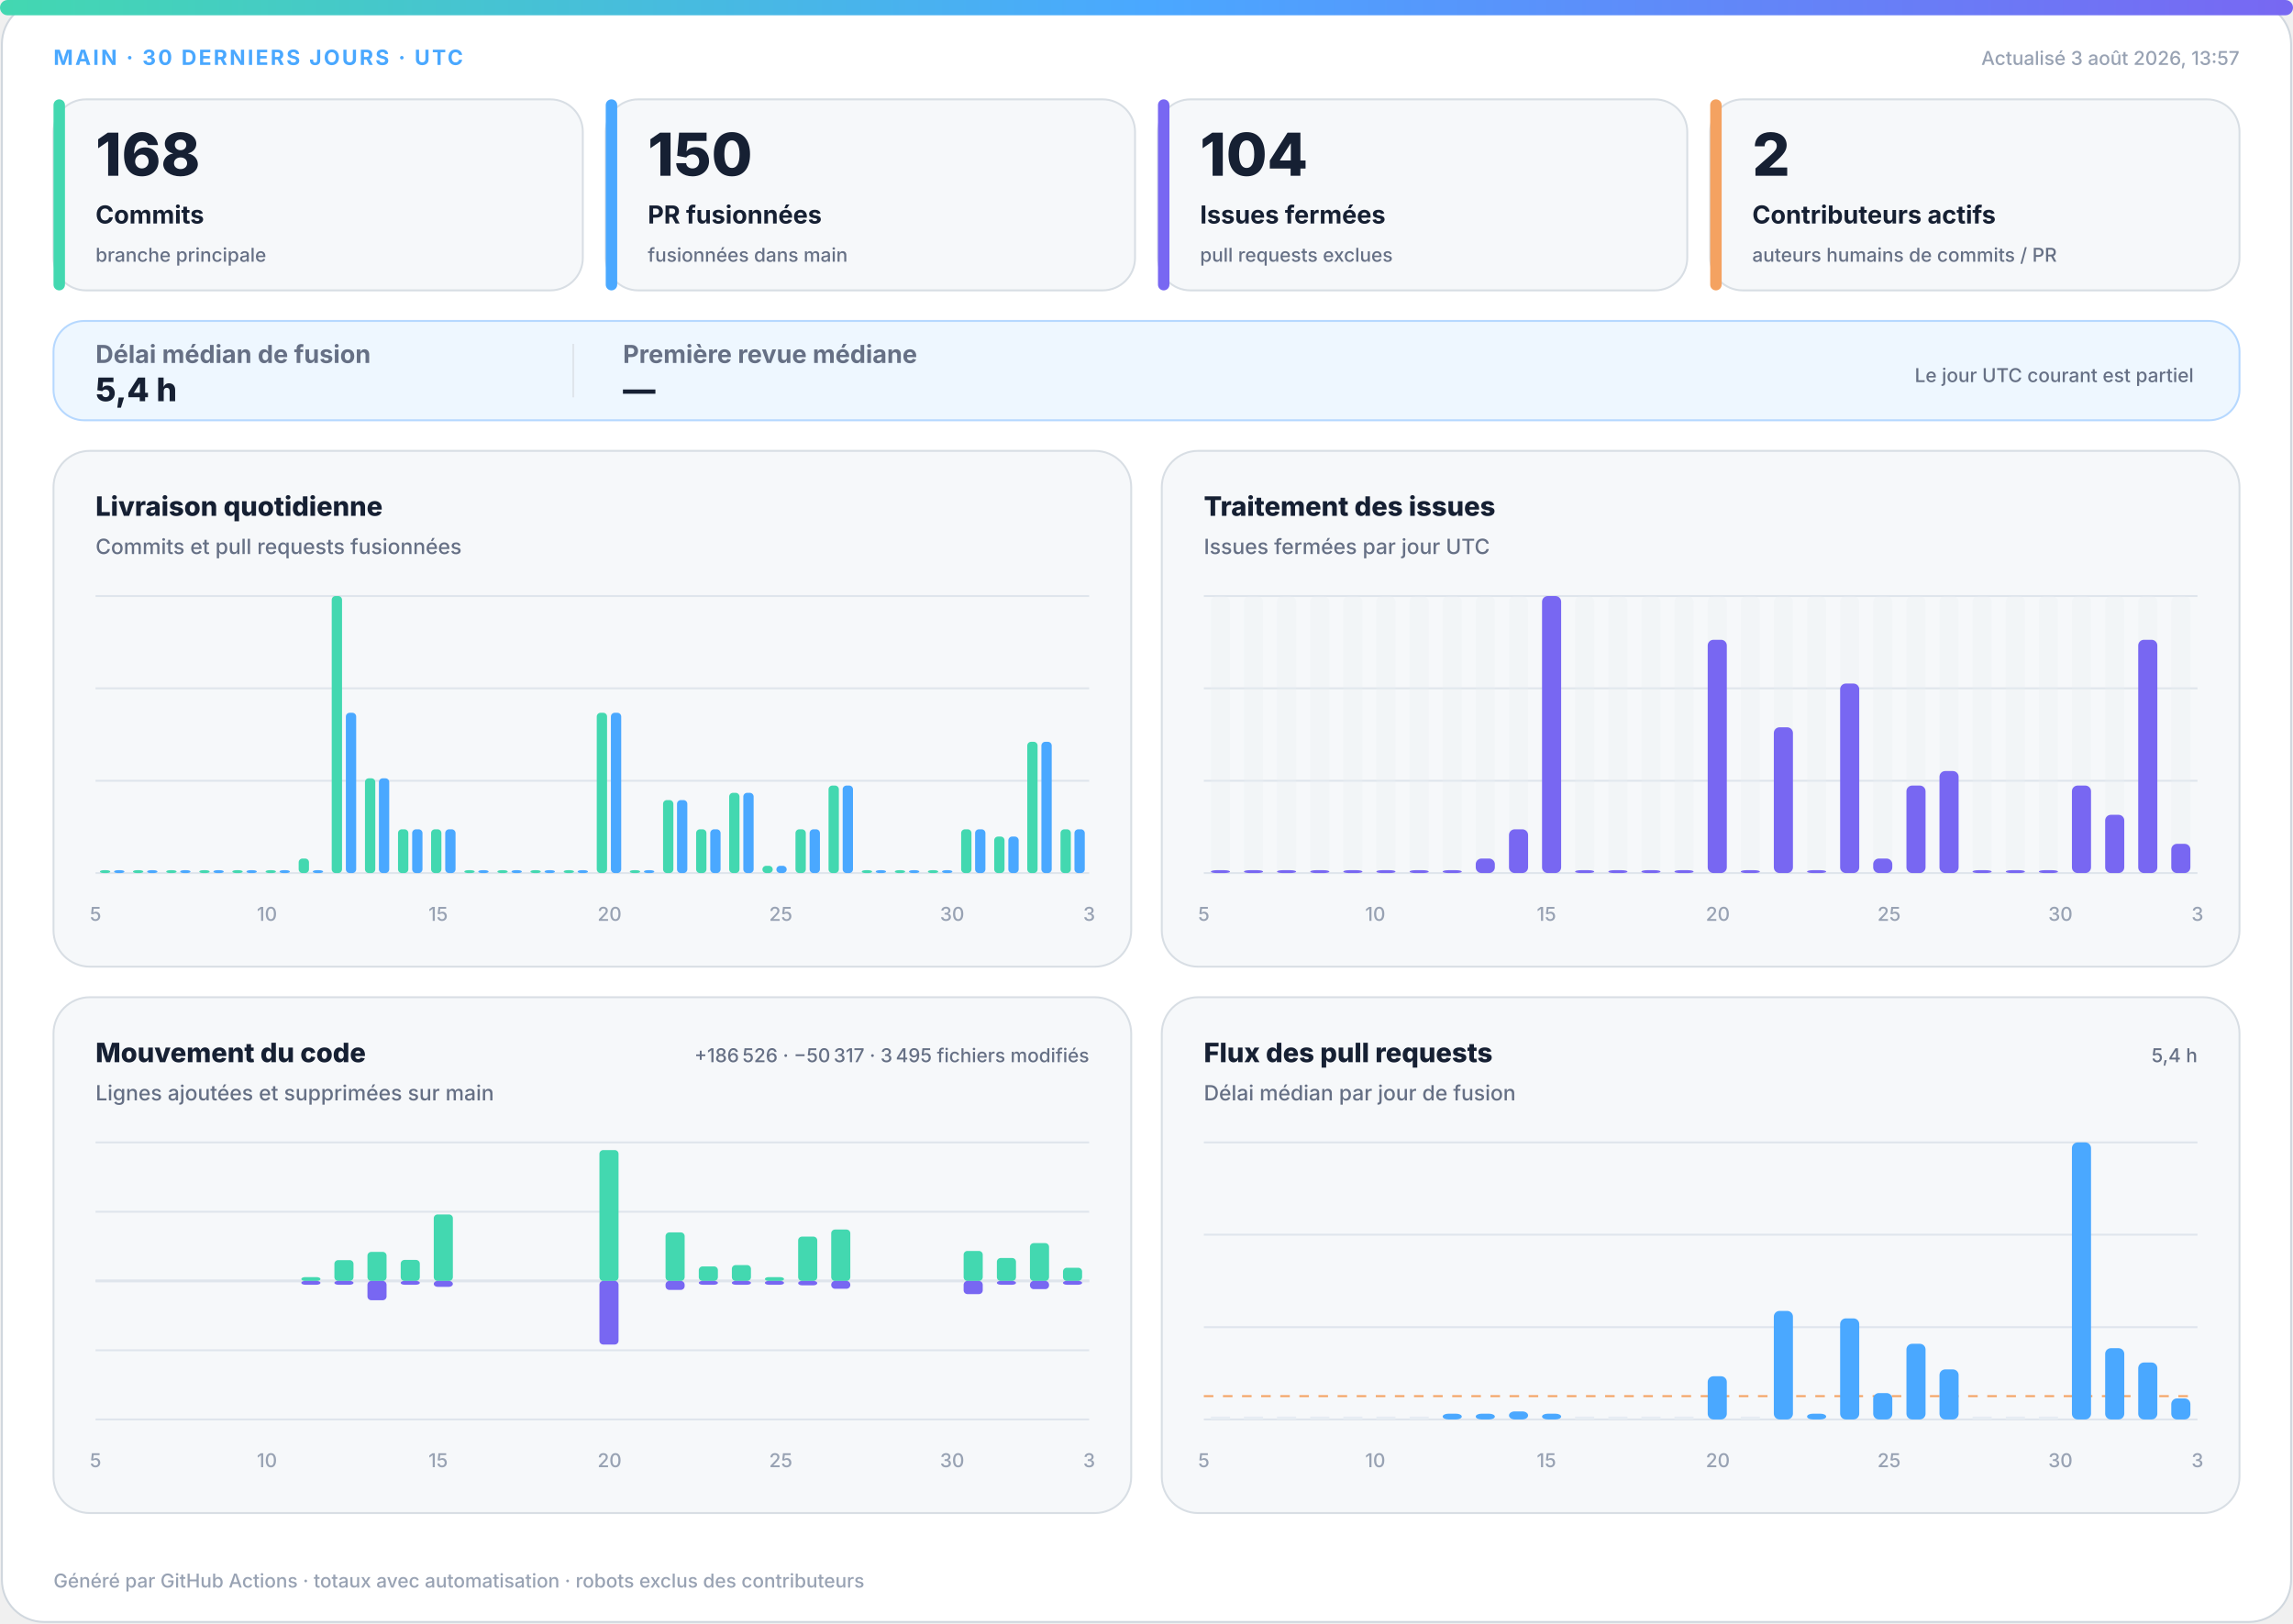
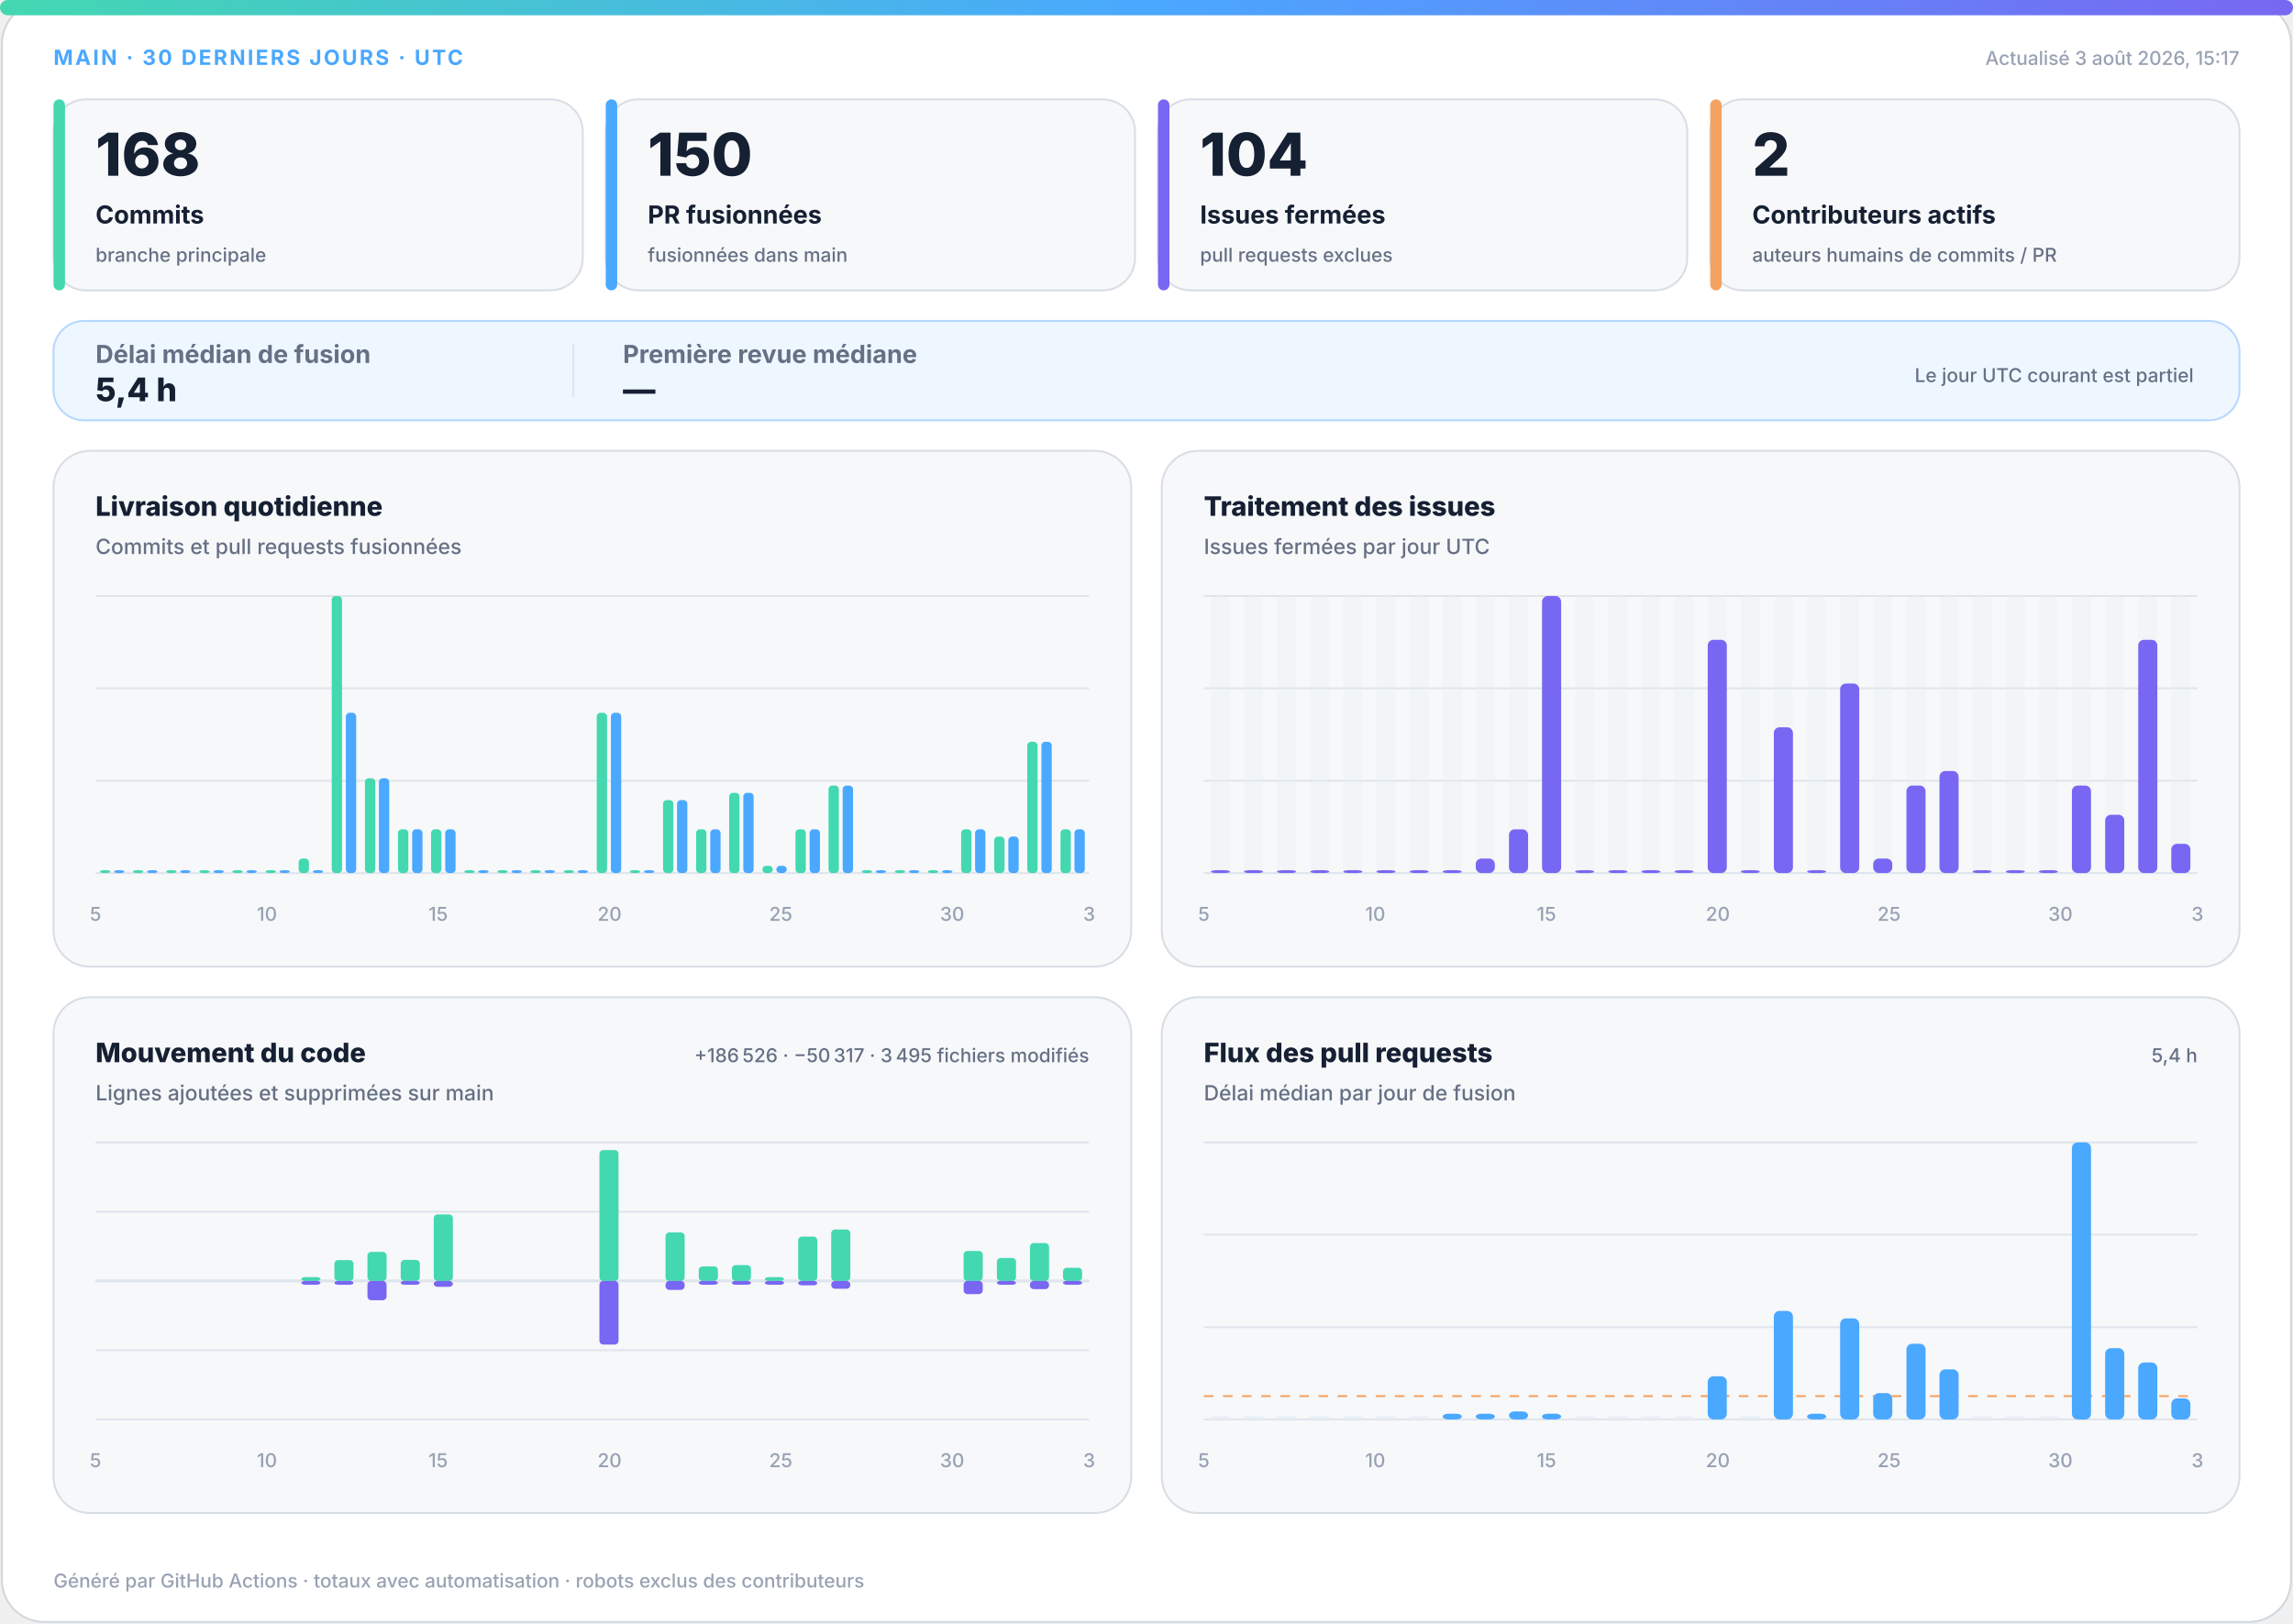
<svg xmlns="http://www.w3.org/2000/svg" width="1200" height="850" viewBox="0 0 1200 850" role="img" aria-labelledby="title desc">
  <defs>
    <linearGradient id="accent" x1="0" y1="0" x2="1" y2="0">
      <stop offset="0%" stop-color="#43d8b0" />
      <stop offset="50%" stop-color="#4aa8ff" />
      <stop offset="100%" stop-color="#7867f2" />
    </linearGradient>
    <linearGradient id="soft" x1="0" y1="0" x2="1" y2="1">
      <stop offset="0%" stop-color="#43d8b0" stop-opacity=".18" />
      <stop offset="100%" stop-color="#7867f2" stop-opacity=".12" />
    </linearGradient>
  </defs>
  <style>
.bg{fill:#fff;stroke:#d0d7de}.surface{fill:#f6f8fa;stroke:#d8dee4}.strong{fill:#eef7ff;stroke:#b6d8ff}.ink{fill:#162033}.muted{fill:#667085}.faint{fill:#98a2b3}.grid{stroke:#dfe5ec}.track{fill:#e7edf3}
.meta{font:750 11px -apple-system,BlinkMacSystemFont,"Segoe UI",sans-serif;letter-spacing:1.1px}.value{font:820 31px -apple-system,BlinkMacSystemFont,"Segoe UI",sans-serif}.label{font:720 13px -apple-system,BlinkMacSystemFont,"Segoe UI",sans-serif}.scope{font:520 10px -apple-system,BlinkMacSystemFont,"Segoe UI",sans-serif}.chart-title{font:760 14px -apple-system,BlinkMacSystemFont,"Segoe UI",sans-serif}.chart-subtitle{font:520 11px -apple-system,BlinkMacSystemFont,"Segoe UI",sans-serif}.small{font:540 10px -apple-system,BlinkMacSystemFont,"Segoe UI",sans-serif}.flow-value{font:780 17px -apple-system,BlinkMacSystemFont,"Segoe UI",sans-serif}
@media(prefers-color-scheme:dark){.bg{fill:#0d1117;stroke:#30363d}.surface{fill:#161b22;stroke:#30363d}.strong{fill:#10263a;stroke:#244d70}.ink{fill:#f0f6fc}.muted{fill:#a7b0bc}.faint{fill:#7d8590}.grid{stroke:#30363d}.track{fill:#27313d}}
</style>
  <rect class="bg" x="1" y="1" width="1198" height="848" rx="22" />
  <rect x="0" y="0" width="1200" height="8" rx="4" fill="url(#accent)" />
  <text class="meta" x="28" y="34" fill="#4aa8ff">MAIN · 30 DERNIERS JOURS · UTC</text>
-   <text class="small faint" x="1172" y="34" text-anchor="end">Actualisé 3 août 2026, 13:57</text>
+   <text class="small faint" x="1172" y="34" text-anchor="end">Actualisé 3 août 2026, 15:17</text>
  <g>
    <rect class="surface" x="28" y="52" width="277" height="100" rx="17" />
    <rect x="28" y="52" width="6" height="100" rx="3" fill="#43d8b0" />
    <text class="value ink" x="50" y="92" style="font-size:31px">168</text>
    <text class="label ink" x="50" y="117" style="font-size:13px">Commits</text>
    <text class="scope muted" x="50" y="137" style="font-size:10px">branche principale</text>
  </g>
  <g>
    <rect class="surface" x="317" y="52" width="277" height="100" rx="17" />
    <rect x="317" y="52" width="6" height="100" rx="3" fill="#4aa8ff" />
    <text class="value ink" x="339" y="92" style="font-size:31px">150</text>
    <text class="label ink" x="339" y="117" style="font-size:13px">PR fusionnées</text>
    <text class="scope muted" x="339" y="137" style="font-size:10px">fusionnées dans main</text>
  </g>
  <g>
    <rect class="surface" x="606" y="52" width="277" height="100" rx="17" />
    <rect x="606" y="52" width="6" height="100" rx="3" fill="#7867f2" />
    <text class="value ink" x="628" y="92" style="font-size:31px">104</text>
    <text class="label ink" x="628" y="117" style="font-size:13px">Issues fermées</text>
    <text class="scope muted" x="628" y="137" style="font-size:10px">pull requests exclues</text>
  </g>
  <g>
    <rect class="surface" x="895" y="52" width="277" height="100" rx="17" />
    <rect x="895" y="52" width="6" height="100" rx="3" fill="#f4a261" />
    <text class="value ink" x="917" y="92" style="font-size:31px">2</text>
    <text class="label ink" x="917" y="117" style="font-size:13px">Contributeurs actifs</text>
    <text class="scope muted" x="917" y="137" style="font-size:10px">auteurs humains de commits / PR</text>
  </g>
  <g>
    <rect class="strong" x="28" y="168" width="1144" height="52" rx="16" fill="url(#soft)" />
    <text class="label muted" x="50" y="190">Délai médian de fusion</text>
    <text class="flow-value ink" x="50" y="210">5,4 h</text>
    <line class="grid" x1="300" y1="180" x2="300" y2="208" />
    <text class="label muted" x="326" y="190">Première revue médiane</text>
    <text class="flow-value ink" x="326" y="210">—</text>
    <text class="scope muted" x="1148" y="200" text-anchor="end">Le jour UTC courant est partiel</text>
  </g>
  <g>
    <rect class="surface" x="28" y="236" width="564" height="270" rx="19" />
    <text class="chart-title ink" x="50" y="270">Livraison quotidienne</text>
    <text class="chart-subtitle muted" x="50" y="290">Commits et pull requests fusionnées</text>
    <line class="grid" x1="50" y1="312.0" x2="570" y2="312.0" />
    <line class="grid" x1="50" y1="360.3" x2="570" y2="360.3" />
    <line class="grid" x1="50" y1="408.7" x2="570" y2="408.7" />
    <line class="grid" x1="50" y1="457.0" x2="570" y2="457.0" />
    <rect x="52.3" y="455.5" width="5.4" height="1.5" rx="2" fill="#43d8b0" />
    <rect x="59.7" y="455.5" width="5.4" height="1.5" rx="2" fill="#4aa8ff" />
    <rect x="69.6" y="455.5" width="5.4" height="1.5" rx="2" fill="#43d8b0" />
    <rect x="77.0" y="455.5" width="5.4" height="1.5" rx="2" fill="#4aa8ff" />
    <rect x="87.0" y="455.5" width="5.4" height="1.5" rx="2" fill="#43d8b0" />
    <rect x="94.3" y="455.5" width="5.4" height="1.5" rx="2" fill="#4aa8ff" />
    <rect x="104.3" y="455.5" width="5.4" height="1.5" rx="2" fill="#43d8b0" />
    <rect x="111.7" y="455.5" width="5.4" height="1.5" rx="2" fill="#4aa8ff" />
    <rect x="121.6" y="455.5" width="5.4" height="1.5" rx="2" fill="#43d8b0" />
    <rect x="129.0" y="455.5" width="5.4" height="1.5" rx="2" fill="#4aa8ff" />
    <rect x="139.0" y="455.5" width="5.4" height="1.5" rx="2" fill="#43d8b0" />
    <rect x="146.3" y="455.5" width="5.4" height="1.5" rx="2" fill="#4aa8ff" />
    <rect x="156.3" y="449.4" width="5.4" height="7.6" rx="2" fill="#43d8b0" />
    <rect x="163.7" y="455.5" width="5.4" height="1.5" rx="2" fill="#4aa8ff" />
    <rect x="173.6" y="312.0" width="5.4" height="145.0" rx="2" fill="#43d8b0" />
    <rect x="181.0" y="373.1" width="5.4" height="83.9" rx="2" fill="#4aa8ff" />
    <rect x="191.0" y="407.4" width="5.4" height="49.6" rx="2" fill="#43d8b0" />
    <rect x="198.3" y="407.4" width="5.4" height="49.6" rx="2" fill="#4aa8ff" />
    <rect x="208.3" y="434.1" width="5.4" height="22.9" rx="2" fill="#43d8b0" />
    <rect x="215.7" y="434.1" width="5.4" height="22.9" rx="2" fill="#4aa8ff" />
    <rect x="225.6" y="434.1" width="5.4" height="22.9" rx="2" fill="#43d8b0" />
    <rect x="233.0" y="434.1" width="5.4" height="22.9" rx="2" fill="#4aa8ff" />
    <rect x="243.0" y="455.5" width="5.4" height="1.5" rx="2" fill="#43d8b0" />
    <rect x="250.3" y="455.5" width="5.4" height="1.5" rx="2" fill="#4aa8ff" />
    <rect x="260.3" y="455.5" width="5.4" height="1.5" rx="2" fill="#43d8b0" />
    <rect x="267.7" y="455.5" width="5.4" height="1.5" rx="2" fill="#4aa8ff" />
    <rect x="277.6" y="455.5" width="5.4" height="1.5" rx="2" fill="#43d8b0" />
    <rect x="285.0" y="455.5" width="5.4" height="1.5" rx="2" fill="#4aa8ff" />
    <rect x="295.0" y="455.5" width="5.4" height="1.5" rx="2" fill="#43d8b0" />
    <rect x="302.3" y="455.5" width="5.4" height="1.5" rx="2" fill="#4aa8ff" />
    <rect x="312.3" y="373.1" width="5.4" height="83.9" rx="2" fill="#43d8b0" />
    <rect x="319.7" y="373.1" width="5.4" height="83.9" rx="2" fill="#4aa8ff" />
    <rect x="329.6" y="455.5" width="5.4" height="1.5" rx="2" fill="#43d8b0" />
    <rect x="337.0" y="455.5" width="5.4" height="1.5" rx="2" fill="#4aa8ff" />
    <rect x="347.0" y="418.8" width="5.4" height="38.2" rx="2" fill="#43d8b0" />
    <rect x="354.3" y="418.8" width="5.4" height="38.2" rx="2" fill="#4aa8ff" />
    <rect x="364.3" y="434.1" width="5.4" height="22.9" rx="2" fill="#43d8b0" />
    <rect x="371.7" y="434.1" width="5.4" height="22.9" rx="2" fill="#4aa8ff" />
    <rect x="381.6" y="415.0" width="5.4" height="42.0" rx="2" fill="#43d8b0" />
    <rect x="389.0" y="415.0" width="5.4" height="42.0" rx="2" fill="#4aa8ff" />
    <rect x="399.0" y="453.2" width="5.4" height="3.8" rx="2" fill="#43d8b0" />
    <rect x="406.3" y="453.2" width="5.4" height="3.8" rx="2" fill="#4aa8ff" />
    <rect x="416.3" y="434.1" width="5.4" height="22.9" rx="2" fill="#43d8b0" />
    <rect x="423.7" y="434.1" width="5.4" height="22.9" rx="2" fill="#4aa8ff" />
    <rect x="433.6" y="411.2" width="5.4" height="45.8" rx="2" fill="#43d8b0" />
    <rect x="441.0" y="411.2" width="5.4" height="45.8" rx="2" fill="#4aa8ff" />
    <rect x="451.0" y="455.5" width="5.4" height="1.5" rx="2" fill="#43d8b0" />
    <rect x="458.3" y="455.5" width="5.4" height="1.5" rx="2" fill="#4aa8ff" />
    <rect x="468.3" y="455.5" width="5.4" height="1.5" rx="2" fill="#43d8b0" />
    <rect x="475.7" y="455.5" width="5.4" height="1.5" rx="2" fill="#4aa8ff" />
    <rect x="485.6" y="455.5" width="5.4" height="1.5" rx="2" fill="#43d8b0" />
    <rect x="493.0" y="455.5" width="5.4" height="1.5" rx="2" fill="#4aa8ff" />
    <rect x="503.0" y="434.1" width="5.4" height="22.9" rx="2" fill="#43d8b0" />
    <rect x="510.3" y="434.1" width="5.4" height="22.9" rx="2" fill="#4aa8ff" />
    <rect x="520.3" y="437.9" width="5.4" height="19.1" rx="2" fill="#43d8b0" />
    <rect x="527.7" y="437.9" width="5.4" height="19.1" rx="2" fill="#4aa8ff" />
    <rect x="537.6" y="388.3" width="5.4" height="68.7" rx="2" fill="#43d8b0" />
    <rect x="545.0" y="388.3" width="5.4" height="68.7" rx="2" fill="#4aa8ff" />
    <rect x="555.0" y="434.1" width="5.4" height="22.9" rx="2" fill="#43d8b0" />
    <rect x="562.3" y="434.1" width="5.4" height="22.9" rx="2" fill="#4aa8ff" />
    <text class="small faint" x="50.0" y="482" text-anchor="middle">5</text>
    <text class="small faint" x="139.7" y="482" text-anchor="middle">10</text>
    <text class="small faint" x="229.3" y="482" text-anchor="middle">15</text>
    <text class="small faint" x="319.0" y="482" text-anchor="middle">20</text>
    <text class="small faint" x="408.6" y="482" text-anchor="middle">25</text>
    <text class="small faint" x="498.3" y="482" text-anchor="middle">30</text>
    <text class="small faint" x="570.0" y="482" text-anchor="middle">3</text>
  </g>
  <g>
    <rect class="surface" x="608" y="236" width="564" height="270" rx="19" />
    <text class="chart-title ink" x="630" y="270">Traitement des issues</text>
    <text class="chart-subtitle muted" x="630" y="290">Issues fermées par jour UTC</text>
    <line class="grid" x1="630" y1="312.0" x2="1150" y2="312.0" />
    <line class="grid" x1="630" y1="360.3" x2="1150" y2="360.3" />
    <line class="grid" x1="630" y1="408.7" x2="1150" y2="408.7" />
    <line class="grid" x1="630" y1="457.0" x2="1150" y2="457.0" />
    <g>
      <rect class="track" x="633.7" y="312" width="10.0" height="145" rx="3" opacity=".3" />
      <rect x="633.7" y="455.5" width="10.0" height="1.5" rx="3" fill="#7867f2" />
    </g>
    <g>
      <rect class="track" x="651.0" y="312" width="10.0" height="145" rx="3" opacity=".3" />
      <rect x="651.0" y="455.5" width="10.0" height="1.5" rx="3" fill="#7867f2" />
    </g>
    <g>
      <rect class="track" x="668.3" y="312" width="10.0" height="145" rx="3" opacity=".3" />
      <rect x="668.3" y="455.5" width="10.0" height="1.5" rx="3" fill="#7867f2" />
    </g>
    <g>
      <rect class="track" x="685.7" y="312" width="10.0" height="145" rx="3" opacity=".3" />
      <rect x="685.7" y="455.5" width="10.0" height="1.5" rx="3" fill="#7867f2" />
    </g>
    <g>
      <rect class="track" x="703.0" y="312" width="10.0" height="145" rx="3" opacity=".3" />
      <rect x="703.0" y="455.5" width="10.0" height="1.5" rx="3" fill="#7867f2" />
    </g>
    <g>
      <rect class="track" x="720.3" y="312" width="10.0" height="145" rx="3" opacity=".3" />
      <rect x="720.3" y="455.5" width="10.0" height="1.5" rx="3" fill="#7867f2" />
    </g>
    <g>
      <rect class="track" x="737.7" y="312" width="10.0" height="145" rx="3" opacity=".3" />
      <rect x="737.7" y="455.5" width="10.0" height="1.5" rx="3" fill="#7867f2" />
    </g>
    <g>
      <rect class="track" x="755.0" y="312" width="10.0" height="145" rx="3" opacity=".3" />
      <rect x="755.0" y="455.5" width="10.0" height="1.5" rx="3" fill="#7867f2" />
    </g>
    <g>
      <rect class="track" x="772.3" y="312" width="10.0" height="145" rx="3" opacity=".3" />
      <rect x="772.3" y="449.4" width="10.0" height="7.6" rx="3" fill="#7867f2" />
    </g>
    <g>
      <rect class="track" x="789.7" y="312" width="10.0" height="145" rx="3" opacity=".3" />
      <rect x="789.7" y="434.1" width="10.0" height="22.9" rx="3" fill="#7867f2" />
    </g>
    <g>
      <rect class="track" x="807.0" y="312" width="10.0" height="145" rx="3" opacity=".3" />
      <rect x="807.0" y="312.0" width="10.0" height="145.0" rx="3" fill="#7867f2" />
    </g>
    <g>
      <rect class="track" x="824.3" y="312" width="10.0" height="145" rx="3" opacity=".3" />
      <rect x="824.3" y="455.5" width="10.0" height="1.5" rx="3" fill="#7867f2" />
    </g>
    <g>
      <rect class="track" x="841.7" y="312" width="10.0" height="145" rx="3" opacity=".3" />
      <rect x="841.7" y="455.5" width="10.0" height="1.5" rx="3" fill="#7867f2" />
    </g>
    <g>
      <rect class="track" x="859.0" y="312" width="10.0" height="145" rx="3" opacity=".3" />
      <rect x="859.0" y="455.5" width="10.0" height="1.5" rx="3" fill="#7867f2" />
    </g>
    <g>
      <rect class="track" x="876.3" y="312" width="10.0" height="145" rx="3" opacity=".3" />
      <rect x="876.3" y="455.5" width="10.0" height="1.5" rx="3" fill="#7867f2" />
    </g>
    <g>
      <rect class="track" x="893.7" y="312" width="10.0" height="145" rx="3" opacity=".3" />
      <rect x="893.7" y="334.9" width="10.0" height="122.1" rx="3" fill="#7867f2" />
    </g>
    <g>
      <rect class="track" x="911.0" y="312" width="10.0" height="145" rx="3" opacity=".3" />
      <rect x="911.0" y="455.5" width="10.0" height="1.5" rx="3" fill="#7867f2" />
    </g>
    <g>
      <rect class="track" x="928.3" y="312" width="10.0" height="145" rx="3" opacity=".3" />
      <rect x="928.3" y="380.7" width="10.0" height="76.3" rx="3" fill="#7867f2" />
    </g>
    <g>
      <rect class="track" x="945.7" y="312" width="10.0" height="145" rx="3" opacity=".3" />
      <rect x="945.7" y="455.5" width="10.0" height="1.5" rx="3" fill="#7867f2" />
    </g>
    <g>
      <rect class="track" x="963.0" y="312" width="10.0" height="145" rx="3" opacity=".3" />
      <rect x="963.0" y="357.8" width="10.0" height="99.2" rx="3" fill="#7867f2" />
    </g>
    <g>
      <rect class="track" x="980.3" y="312" width="10.0" height="145" rx="3" opacity=".3" />
      <rect x="980.3" y="449.4" width="10.0" height="7.6" rx="3" fill="#7867f2" />
    </g>
    <g>
      <rect class="track" x="997.7" y="312" width="10.0" height="145" rx="3" opacity=".3" />
      <rect x="997.7" y="411.2" width="10.0" height="45.8" rx="3" fill="#7867f2" />
    </g>
    <g>
      <rect class="track" x="1015.0" y="312" width="10.0" height="145" rx="3" opacity=".3" />
      <rect x="1015.0" y="403.6" width="10.0" height="53.4" rx="3" fill="#7867f2" />
    </g>
    <g>
      <rect class="track" x="1032.3" y="312" width="10.0" height="145" rx="3" opacity=".3" />
      <rect x="1032.3" y="455.5" width="10.0" height="1.5" rx="3" fill="#7867f2" />
    </g>
    <g>
      <rect class="track" x="1049.7" y="312" width="10.0" height="145" rx="3" opacity=".3" />
      <rect x="1049.7" y="455.5" width="10.0" height="1.5" rx="3" fill="#7867f2" />
    </g>
    <g>
      <rect class="track" x="1067.0" y="312" width="10.0" height="145" rx="3" opacity=".3" />
      <rect x="1067.0" y="455.5" width="10.0" height="1.5" rx="3" fill="#7867f2" />
    </g>
    <g>
      <rect class="track" x="1084.3" y="312" width="10.0" height="145" rx="3" opacity=".3" />
      <rect x="1084.3" y="411.2" width="10.0" height="45.8" rx="3" fill="#7867f2" />
    </g>
    <g>
      <rect class="track" x="1101.7" y="312" width="10.0" height="145" rx="3" opacity=".3" />
      <rect x="1101.7" y="426.5" width="10.0" height="30.5" rx="3" fill="#7867f2" />
    </g>
    <g>
      <rect class="track" x="1119.0" y="312" width="10.0" height="145" rx="3" opacity=".3" />
      <rect x="1119.0" y="334.9" width="10.0" height="122.1" rx="3" fill="#7867f2" />
    </g>
    <g>
      <rect class="track" x="1136.3" y="312" width="10.0" height="145" rx="3" opacity=".3" />
      <rect x="1136.3" y="441.7" width="10.0" height="15.3" rx="3" fill="#7867f2" />
    </g>
    <text class="small faint" x="630.0" y="482" text-anchor="middle">5</text>
    <text class="small faint" x="719.7" y="482" text-anchor="middle">10</text>
    <text class="small faint" x="809.3" y="482" text-anchor="middle">15</text>
    <text class="small faint" x="899.0" y="482" text-anchor="middle">20</text>
    <text class="small faint" x="988.6" y="482" text-anchor="middle">25</text>
    <text class="small faint" x="1078.3" y="482" text-anchor="middle">30</text>
    <text class="small faint" x="1150.0" y="482" text-anchor="middle">3</text>
  </g>
  <g>
    <rect class="surface" x="28" y="522" width="564" height="270" rx="19" />
    <text class="chart-title ink" x="50" y="556">Mouvement du code</text>
    <text class="chart-subtitle muted" x="50" y="576">Lignes ajoutées et supprimées sur main</text>
    <text class="small muted" x="570" y="556" text-anchor="end">+186 526 · −50 317 · 3 495 fichiers modifiés</text>
    <line class="grid" x1="50" y1="598.0" x2="570" y2="598.0" />
    <line class="grid" x1="50" y1="634.3" x2="570" y2="634.3" />
    <line class="grid" x1="50" y1="670.5" x2="570" y2="670.5" />
    <line class="grid" x1="50" y1="706.8" x2="570" y2="706.8" />
    <line class="grid" x1="50" y1="743.0" x2="570" y2="743.0" />
    <line class="grid" x1="50" y1="670.5" x2="570" y2="670.5" stroke-width="1.5" />
    <rect x="53.7" y="670.5" width="10.0" height="0.0" rx="2" fill="#43d8b0" />
    <rect x="53.7" y="670.5" width="10.0" height="0.0" rx="2" fill="#7867f2" />
    <rect x="71.0" y="670.5" width="10.0" height="0.0" rx="2" fill="#43d8b0" />
    <rect x="71.0" y="670.5" width="10.0" height="0.0" rx="2" fill="#7867f2" />
    <rect x="88.3" y="670.5" width="10.0" height="0.0" rx="2" fill="#43d8b0" />
    <rect x="88.3" y="670.5" width="10.0" height="0.0" rx="2" fill="#7867f2" />
    <rect x="105.7" y="670.5" width="10.0" height="0.0" rx="2" fill="#43d8b0" />
    <rect x="105.7" y="670.5" width="10.0" height="0.0" rx="2" fill="#7867f2" />
    <rect x="123.0" y="670.5" width="10.0" height="0.0" rx="2" fill="#43d8b0" />
    <rect x="123.0" y="670.5" width="10.0" height="0.0" rx="2" fill="#7867f2" />
    <rect x="140.3" y="670.5" width="10.0" height="0.0" rx="2" fill="#43d8b0" />
    <rect x="140.3" y="670.5" width="10.0" height="0.0" rx="2" fill="#7867f2" />
    <rect x="157.7" y="668.5" width="10.0" height="2.0" rx="2" fill="#43d8b0" />
    <rect x="157.7" y="670.5" width="10.0" height="2.0" rx="2" fill="#7867f2" />
    <rect x="175.0" y="659.6" width="10.0" height="10.9" rx="2" fill="#43d8b0" />
    <rect x="175.0" y="670.5" width="10.0" height="2.0" rx="2" fill="#7867f2" />
    <rect x="192.3" y="655.3" width="10.0" height="15.2" rx="2" fill="#43d8b0" />
    <rect x="192.3" y="670.5" width="10.0" height="10.1" rx="2" fill="#7867f2" />
    <rect x="209.7" y="659.5" width="10.0" height="11.0" rx="2" fill="#43d8b0" />
    <rect x="209.7" y="670.5" width="10.0" height="2.0" rx="2" fill="#7867f2" />
    <rect x="227.0" y="635.7" width="10.0" height="34.8" rx="2" fill="#43d8b0" />
    <rect x="227.0" y="670.5" width="10.0" height="3.1" rx="2" fill="#7867f2" />
    <rect x="244.3" y="670.5" width="10.0" height="0.0" rx="2" fill="#43d8b0" />
    <rect x="244.3" y="670.5" width="10.0" height="0.0" rx="2" fill="#7867f2" />
    <rect x="261.7" y="670.5" width="10.0" height="0.0" rx="2" fill="#43d8b0" />
    <rect x="261.7" y="670.5" width="10.0" height="0.0" rx="2" fill="#7867f2" />
    <rect x="279.0" y="670.5" width="10.0" height="0.0" rx="2" fill="#43d8b0" />
    <rect x="279.0" y="670.5" width="10.0" height="0.0" rx="2" fill="#7867f2" />
    <rect x="296.3" y="670.5" width="10.0" height="0.0" rx="2" fill="#43d8b0" />
    <rect x="296.3" y="670.5" width="10.0" height="0.0" rx="2" fill="#7867f2" />
    <rect x="313.7" y="602.0" width="10.0" height="68.5" rx="2" fill="#43d8b0" />
    <rect x="313.7" y="670.5" width="10.0" height="33.3" rx="2" fill="#7867f2" />
    <rect x="331.0" y="670.5" width="10.0" height="0.0" rx="2" fill="#43d8b0" />
    <rect x="331.0" y="670.5" width="10.0" height="0.0" rx="2" fill="#7867f2" />
    <rect x="348.3" y="645.1" width="10.0" height="25.4" rx="2" fill="#43d8b0" />
    <rect x="348.3" y="670.5" width="10.0" height="4.7" rx="2" fill="#7867f2" />
    <rect x="365.7" y="662.9" width="10.0" height="7.6" rx="2" fill="#43d8b0" />
    <rect x="365.7" y="670.5" width="10.0" height="2.0" rx="2" fill="#7867f2" />
    <rect x="383.0" y="662.2" width="10.0" height="8.3" rx="2" fill="#43d8b0" />
    <rect x="383.0" y="670.5" width="10.0" height="2.0" rx="2" fill="#7867f2" />
    <rect x="400.3" y="668.5" width="10.0" height="2.0" rx="2" fill="#43d8b0" />
    <rect x="400.3" y="670.5" width="10.0" height="2.0" rx="2" fill="#7867f2" />
    <rect x="417.7" y="647.3" width="10.0" height="23.2" rx="2" fill="#43d8b0" />
    <rect x="417.7" y="670.5" width="10.0" height="2.3" rx="2" fill="#7867f2" />
    <rect x="435.0" y="643.6" width="10.0" height="26.9" rx="2" fill="#43d8b0" />
    <rect x="435.0" y="670.5" width="10.0" height="4.1" rx="2" fill="#7867f2" />
    <rect x="452.3" y="670.5" width="10.0" height="0.0" rx="2" fill="#43d8b0" />
    <rect x="452.3" y="670.5" width="10.0" height="0.0" rx="2" fill="#7867f2" />
    <rect x="469.7" y="670.5" width="10.0" height="0.0" rx="2" fill="#43d8b0" />
    <rect x="469.7" y="670.5" width="10.0" height="0.0" rx="2" fill="#7867f2" />
    <rect x="487.0" y="670.5" width="10.0" height="0.0" rx="2" fill="#43d8b0" />
    <rect x="487.0" y="670.5" width="10.0" height="0.0" rx="2" fill="#7867f2" />
    <rect x="504.3" y="654.8" width="10.0" height="15.7" rx="2" fill="#43d8b0" />
    <rect x="504.3" y="670.5" width="10.0" height="6.9" rx="2" fill="#7867f2" />
    <rect x="521.7" y="658.5" width="10.0" height="12.0" rx="2" fill="#43d8b0" />
    <rect x="521.7" y="670.5" width="10.0" height="2.0" rx="2" fill="#7867f2" />
    <rect x="539.0" y="650.7" width="10.0" height="19.8" rx="2" fill="#43d8b0" />
    <rect x="539.0" y="670.5" width="10.0" height="4.3" rx="2" fill="#7867f2" />
    <rect x="556.3" y="663.6" width="10.0" height="6.9" rx="2" fill="#43d8b0" />
    <rect x="556.3" y="670.5" width="10.0" height="2.0" rx="2" fill="#7867f2" />
    <text class="small faint" x="50.0" y="768" text-anchor="middle">5</text>
    <text class="small faint" x="139.7" y="768" text-anchor="middle">10</text>
    <text class="small faint" x="229.3" y="768" text-anchor="middle">15</text>
    <text class="small faint" x="319.0" y="768" text-anchor="middle">20</text>
    <text class="small faint" x="408.6" y="768" text-anchor="middle">25</text>
    <text class="small faint" x="498.3" y="768" text-anchor="middle">30</text>
    <text class="small faint" x="570.0" y="768" text-anchor="middle">3</text>
  </g>
  <g>
    <rect class="surface" x="608" y="522" width="564" height="270" rx="19" />
    <text class="chart-title ink" x="630" y="556">Flux des pull requests</text>
    <text class="chart-subtitle muted" x="630" y="576">Délai médian par jour de fusion</text>
    <text class="small muted" x="1150" y="556" text-anchor="end">5,4 h</text>
    <line class="grid" x1="630" y1="598.0" x2="1150" y2="598.0" />
    <line class="grid" x1="630" y1="646.3" x2="1150" y2="646.3" />
    <line class="grid" x1="630" y1="694.7" x2="1150" y2="694.7" />
    <line class="grid" x1="630" y1="743.0" x2="1150" y2="743.0" />
    <line x1="630" y1="730.8" x2="1150" y2="730.8" stroke="#f4a261" stroke-dasharray="5 5" />
    <rect class="track" x="633.7" y="741.5" width="10.0" height="1.5" />
    <rect class="track" x="651.0" y="741.5" width="10.0" height="1.5" />
    <rect class="track" x="668.3" y="741.5" width="10.0" height="1.5" />
    <rect class="track" x="685.7" y="741.5" width="10.0" height="1.5" />
    <rect class="track" x="703.0" y="741.5" width="10.0" height="1.5" />
    <rect class="track" x="720.3" y="741.5" width="10.0" height="1.5" />
    <rect class="track" x="737.7" y="741.5" width="10.0" height="1.5" />
    <rect x="755.0" y="740.0" width="10.0" height="3.0" rx="3" fill="#4aa8ff" />
    <rect x="772.3" y="740.0" width="10.0" height="3.0" rx="3" fill="#4aa8ff" />
    <rect x="789.7" y="738.8" width="10.0" height="4.2" rx="3" fill="#4aa8ff" />
    <rect x="807.0" y="740.0" width="10.0" height="3.0" rx="3" fill="#4aa8ff" />
    <rect class="track" x="824.3" y="741.5" width="10.0" height="1.5" />
    <rect class="track" x="841.7" y="741.5" width="10.0" height="1.5" />
    <rect class="track" x="859.0" y="741.5" width="10.0" height="1.5" />
    <rect class="track" x="876.3" y="741.5" width="10.0" height="1.5" />
    <rect x="893.7" y="720.4" width="10.0" height="22.6" rx="3" fill="#4aa8ff" />
    <rect class="track" x="911.0" y="741.5" width="10.0" height="1.5" />
    <rect x="928.3" y="686.2" width="10.0" height="56.8" rx="3" fill="#4aa8ff" />
    <rect x="945.7" y="740.0" width="10.0" height="3.0" rx="3" fill="#4aa8ff" />
    <rect x="963.0" y="690.1" width="10.0" height="52.9" rx="3" fill="#4aa8ff" />
    <rect x="980.3" y="729.2" width="10.0" height="13.8" rx="3" fill="#4aa8ff" />
    <rect x="997.7" y="703.4" width="10.0" height="39.6" rx="3" fill="#4aa8ff" />
    <rect x="1015.0" y="716.8" width="10.0" height="26.2" rx="3" fill="#4aa8ff" />
    <rect class="track" x="1032.3" y="741.5" width="10.0" height="1.5" />
    <rect class="track" x="1049.7" y="741.5" width="10.0" height="1.5" />
    <rect class="track" x="1067.0" y="741.5" width="10.0" height="1.5" />
    <rect x="1084.3" y="598.0" width="10.0" height="145.0" rx="3" fill="#4aa8ff" />
    <rect x="1101.7" y="705.7" width="10.0" height="37.3" rx="3" fill="#4aa8ff" />
    <rect x="1119.0" y="713.2" width="10.0" height="29.8" rx="3" fill="#4aa8ff" />
    <rect x="1136.3" y="732.0" width="10.0" height="11.0" rx="3" fill="#4aa8ff" />
    <text class="small faint" x="630.0" y="768" text-anchor="middle">5</text>
    <text class="small faint" x="719.7" y="768" text-anchor="middle">10</text>
    <text class="small faint" x="809.3" y="768" text-anchor="middle">15</text>
    <text class="small faint" x="899.0" y="768" text-anchor="middle">20</text>
    <text class="small faint" x="988.6" y="768" text-anchor="middle">25</text>
    <text class="small faint" x="1078.3" y="768" text-anchor="middle">30</text>
    <text class="small faint" x="1150.0" y="768" text-anchor="middle">3</text>
  </g>
  <text class="small faint" x="28" y="831">Généré par GitHub Actions · totaux avec automatisation · robots exclus des contributeurs</text>
</svg>
